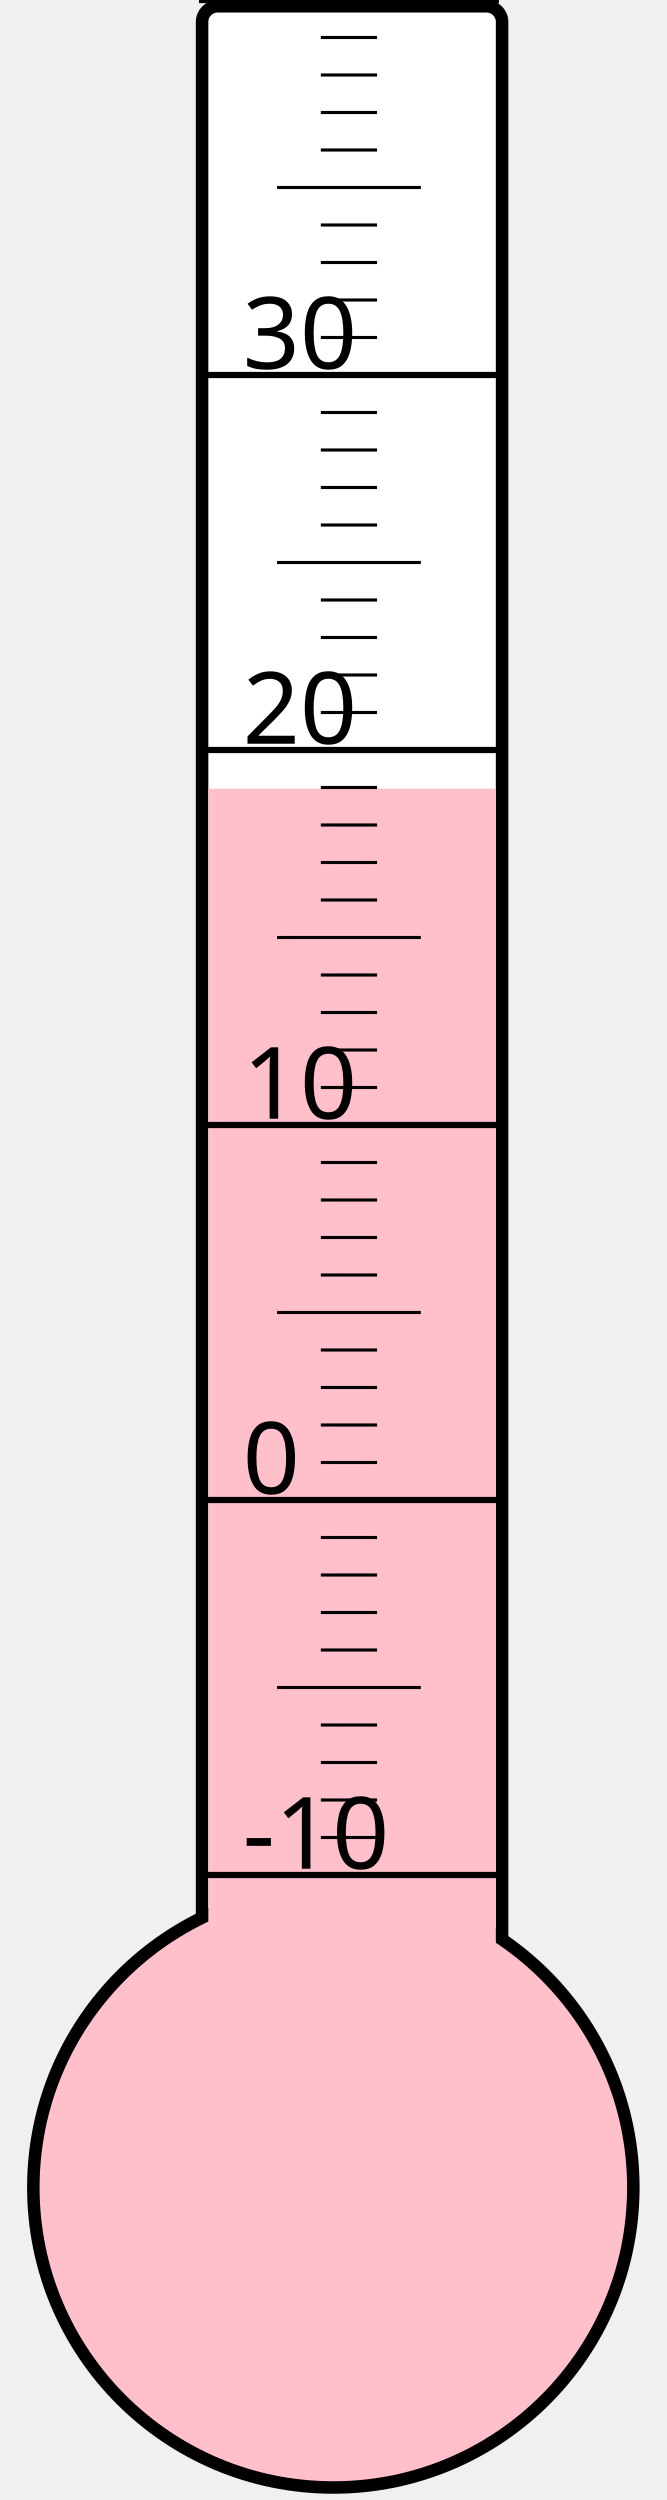
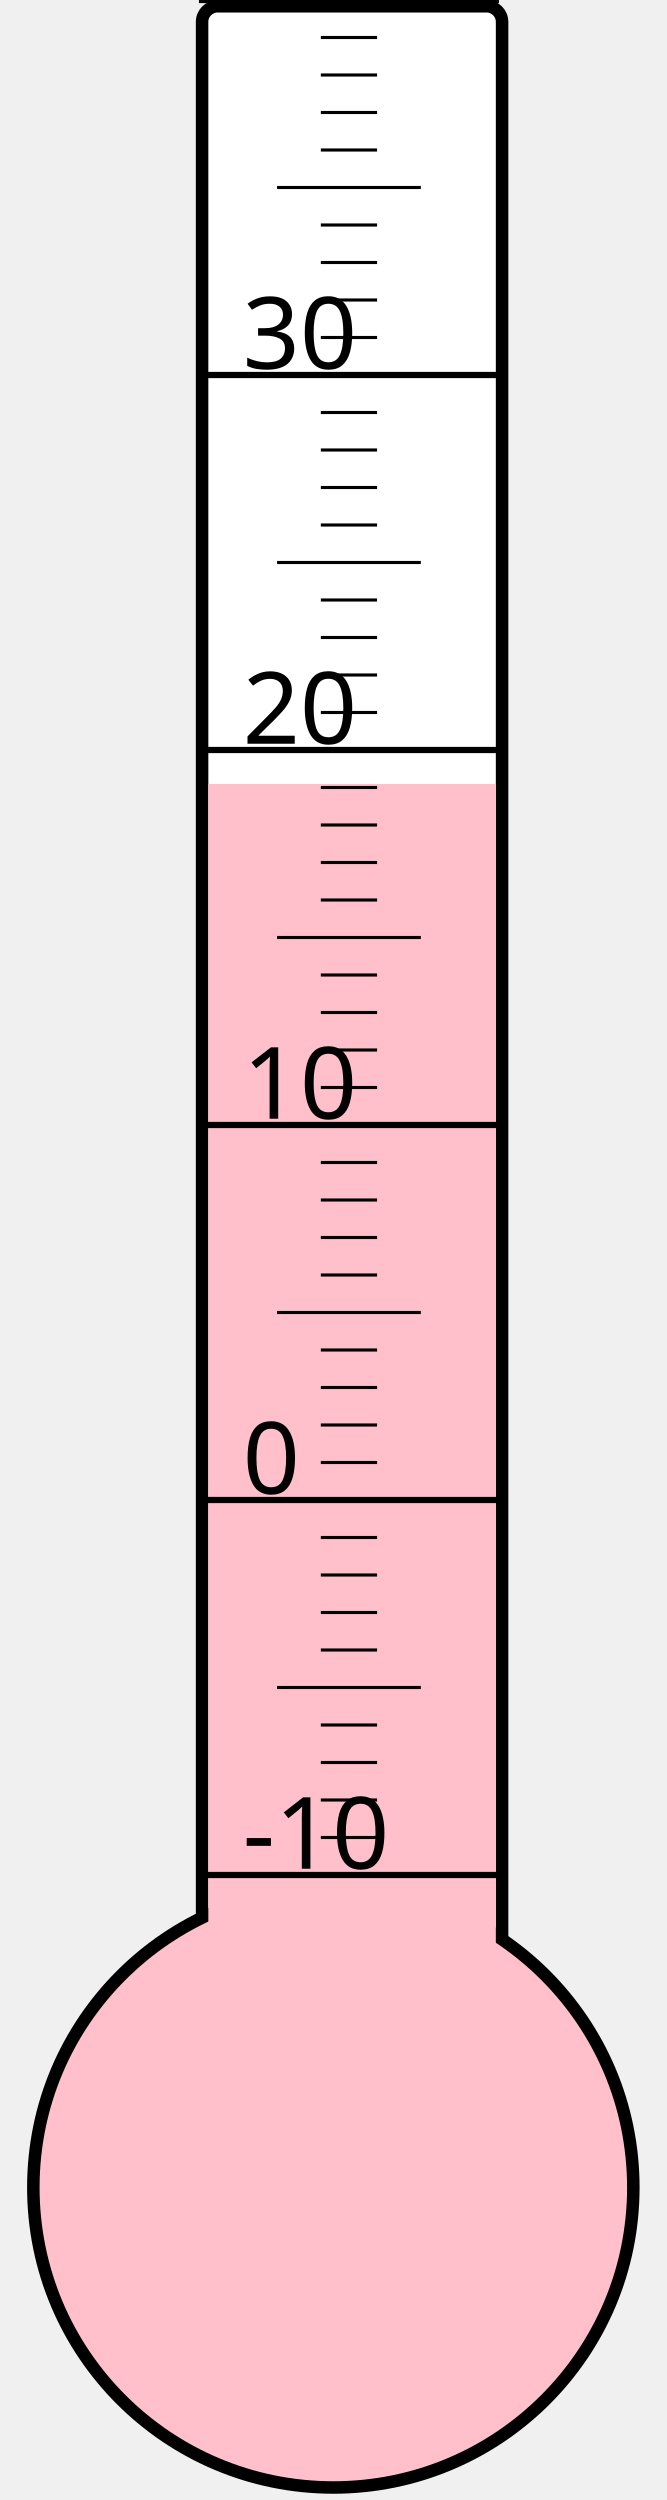
<svg xmlns="http://www.w3.org/2000/svg" width="40px" height="150px" viewBox="0 0 200 800">
  <rect width="200" height="800" x="0" y="0" style="fill: #ffffeb; fill-opacity: 0;" />
  <rect width="96" height="680" x="58" y="2" rx="5" ry="5" style="fill: white; fill-opacity: 1; stroke: black; stroke-width: 4;" />
  <circle cx="100" cy="700" r="96" style="fill: pink; stroke: black; stroke-width: 4;" />
-   <rect width="92" height="447.625" x="60" y="252.375" style="fill: pink; fill-opacity: 1; stroke-width: 0;" />
+   <rect width="92" height="449.125" x="60" y="250.875" style="fill: pink; fill-opacity: 1; stroke-width: 0;" />
  <text x="71" y="598" style="font-family: sans-serif; font-size: 24pt;">-10</text>
  <text x="71" y="478" style="font-family: sans-serif; font-size: 24pt;">0</text>
  <text x="71" y="358" style="font-family: sans-serif; font-size: 24pt;">10</text>
  <text x="71" y="238" style="font-family: sans-serif; font-size: 24pt;">20</text>
  <text x="71" y="118" style="font-family: sans-serif; font-size: 24pt;">30</text>
  <g style="stroke: black;">
    <line x1="57" y1="600" x2="153" y2="600" style="stroke-width: 2;" />
    <line x1="96" y1="588" x2="114" y2="588" style="stroke-width: 1;" />
    <line x1="96" y1="576" x2="114" y2="576" style="stroke-width: 1;" />
    <line x1="96" y1="564" x2="114" y2="564" style="stroke-width: 1;" />
    <line x1="96" y1="552" x2="114" y2="552" style="stroke-width: 1;" />
    <line x1="82" y1="540" x2="128" y2="540" style="stroke-width: 1;" />
    <line x1="96" y1="528" x2="114" y2="528" style="stroke-width: 1;" />
    <line x1="96" y1="516" x2="114" y2="516" style="stroke-width: 1;" />
    <line x1="96" y1="504" x2="114" y2="504" style="stroke-width: 1;" />
    <line x1="96" y1="492" x2="114" y2="492" style="stroke-width: 1;" />
    <line x1="57" y1="480" x2="153" y2="480" style="stroke-width: 2;" />
    <line x1="96" y1="468" x2="114" y2="468" style="stroke-width: 1;" />
    <line x1="96" y1="456" x2="114" y2="456" style="stroke-width: 1;" />
    <line x1="96" y1="444" x2="114" y2="444" style="stroke-width: 1;" />
    <line x1="96" y1="432" x2="114" y2="432" style="stroke-width: 1;" />
    <line x1="82" y1="420" x2="128" y2="420" style="stroke-width: 1;" />
    <line x1="96" y1="408" x2="114" y2="408" style="stroke-width: 1;" />
    <line x1="96" y1="396" x2="114" y2="396" style="stroke-width: 1;" />
    <line x1="96" y1="384" x2="114" y2="384" style="stroke-width: 1;" />
    <line x1="96" y1="372" x2="114" y2="372" style="stroke-width: 1;" />
    <line x1="57" y1="360" x2="153" y2="360" style="stroke-width: 2;" />
    <line x1="96" y1="348" x2="114" y2="348" style="stroke-width: 1;" />
    <line x1="96" y1="336" x2="114" y2="336" style="stroke-width: 1;" />
    <line x1="96" y1="324" x2="114" y2="324" style="stroke-width: 1;" />
    <line x1="96" y1="312" x2="114" y2="312" style="stroke-width: 1;" />
    <line x1="82" y1="300" x2="128" y2="300" style="stroke-width: 1;" />
    <line x1="96" y1="288" x2="114" y2="288" style="stroke-width: 1;" />
    <line x1="96" y1="276" x2="114" y2="276" style="stroke-width: 1;" />
    <line x1="96" y1="264" x2="114" y2="264" style="stroke-width: 1;" />
    <line x1="96" y1="252" x2="114" y2="252" style="stroke-width: 1;" />
    <line x1="57" y1="240" x2="153" y2="240" style="stroke-width: 2;" />
    <line x1="96" y1="228" x2="114" y2="228" style="stroke-width: 1;" />
    <line x1="96" y1="216" x2="114" y2="216" style="stroke-width: 1;" />
    <line x1="96" y1="204" x2="114" y2="204" style="stroke-width: 1;" />
    <line x1="96" y1="192" x2="114" y2="192" style="stroke-width: 1;" />
    <line x1="82" y1="180" x2="128" y2="180" style="stroke-width: 1;" />
    <line x1="96" y1="168" x2="114" y2="168" style="stroke-width: 1;" />
    <line x1="96" y1="156" x2="114" y2="156" style="stroke-width: 1;" />
    <line x1="96" y1="144" x2="114" y2="144" style="stroke-width: 1;" />
    <line x1="96" y1="132" x2="114" y2="132" style="stroke-width: 1;" />
    <line x1="57" y1="120" x2="153" y2="120" style="stroke-width: 2;" />
    <line x1="96" y1="108" x2="114" y2="108" style="stroke-width: 1;" />
    <line x1="96" y1="96" x2="114" y2="96" style="stroke-width: 1;" />
    <line x1="96" y1="84" x2="114" y2="84" style="stroke-width: 1;" />
    <line x1="96" y1="72" x2="114" y2="72" style="stroke-width: 1;" />
    <line x1="82" y1="60" x2="128" y2="60" style="stroke-width: 1;" />
    <line x1="96" y1="48" x2="114" y2="48" style="stroke-width: 1;" />
    <line x1="96" y1="36" x2="114" y2="36" style="stroke-width: 1;" />
    <line x1="96" y1="24" x2="114" y2="24" style="stroke-width: 1;" />
    <line x1="96" y1="12" x2="114" y2="12" style="stroke-width: 1;" />
    <line x1="57" y1="0" x2="153" y2="0" style="stroke-width: 2;" />
  </g>
</svg>
